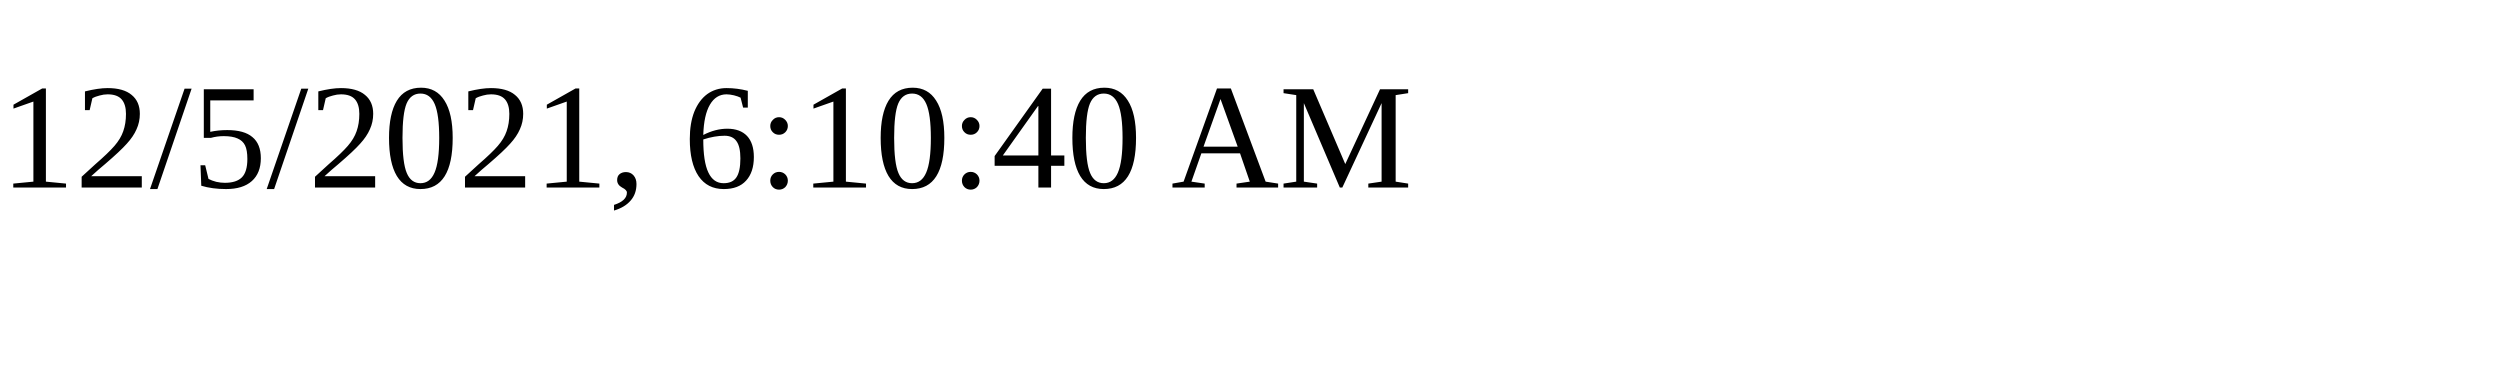
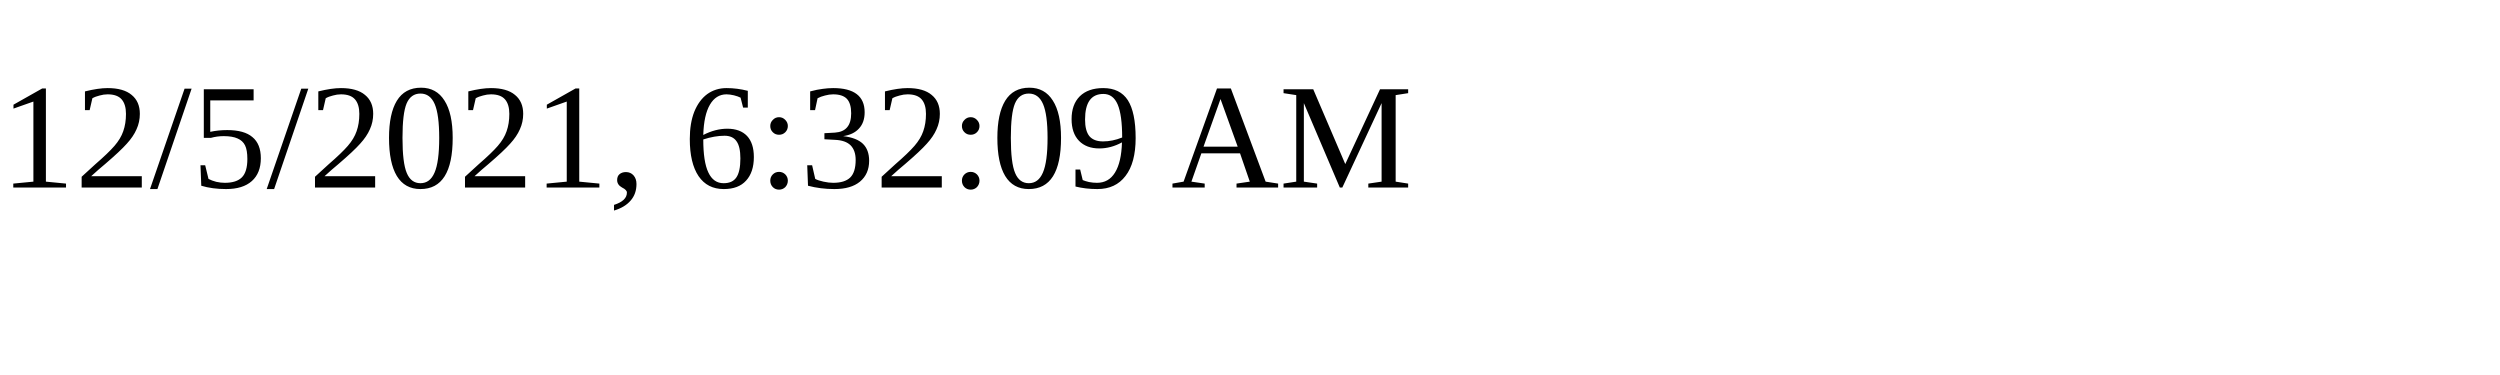
<svg xmlns="http://www.w3.org/2000/svg" height="30" width="200">
-   <text x="0" y="15">12/5/2021, 6:10:40 AM</text>
+   <text x="0" y="15">12/5/2021, 6:32:09 AM</text>
</svg>
